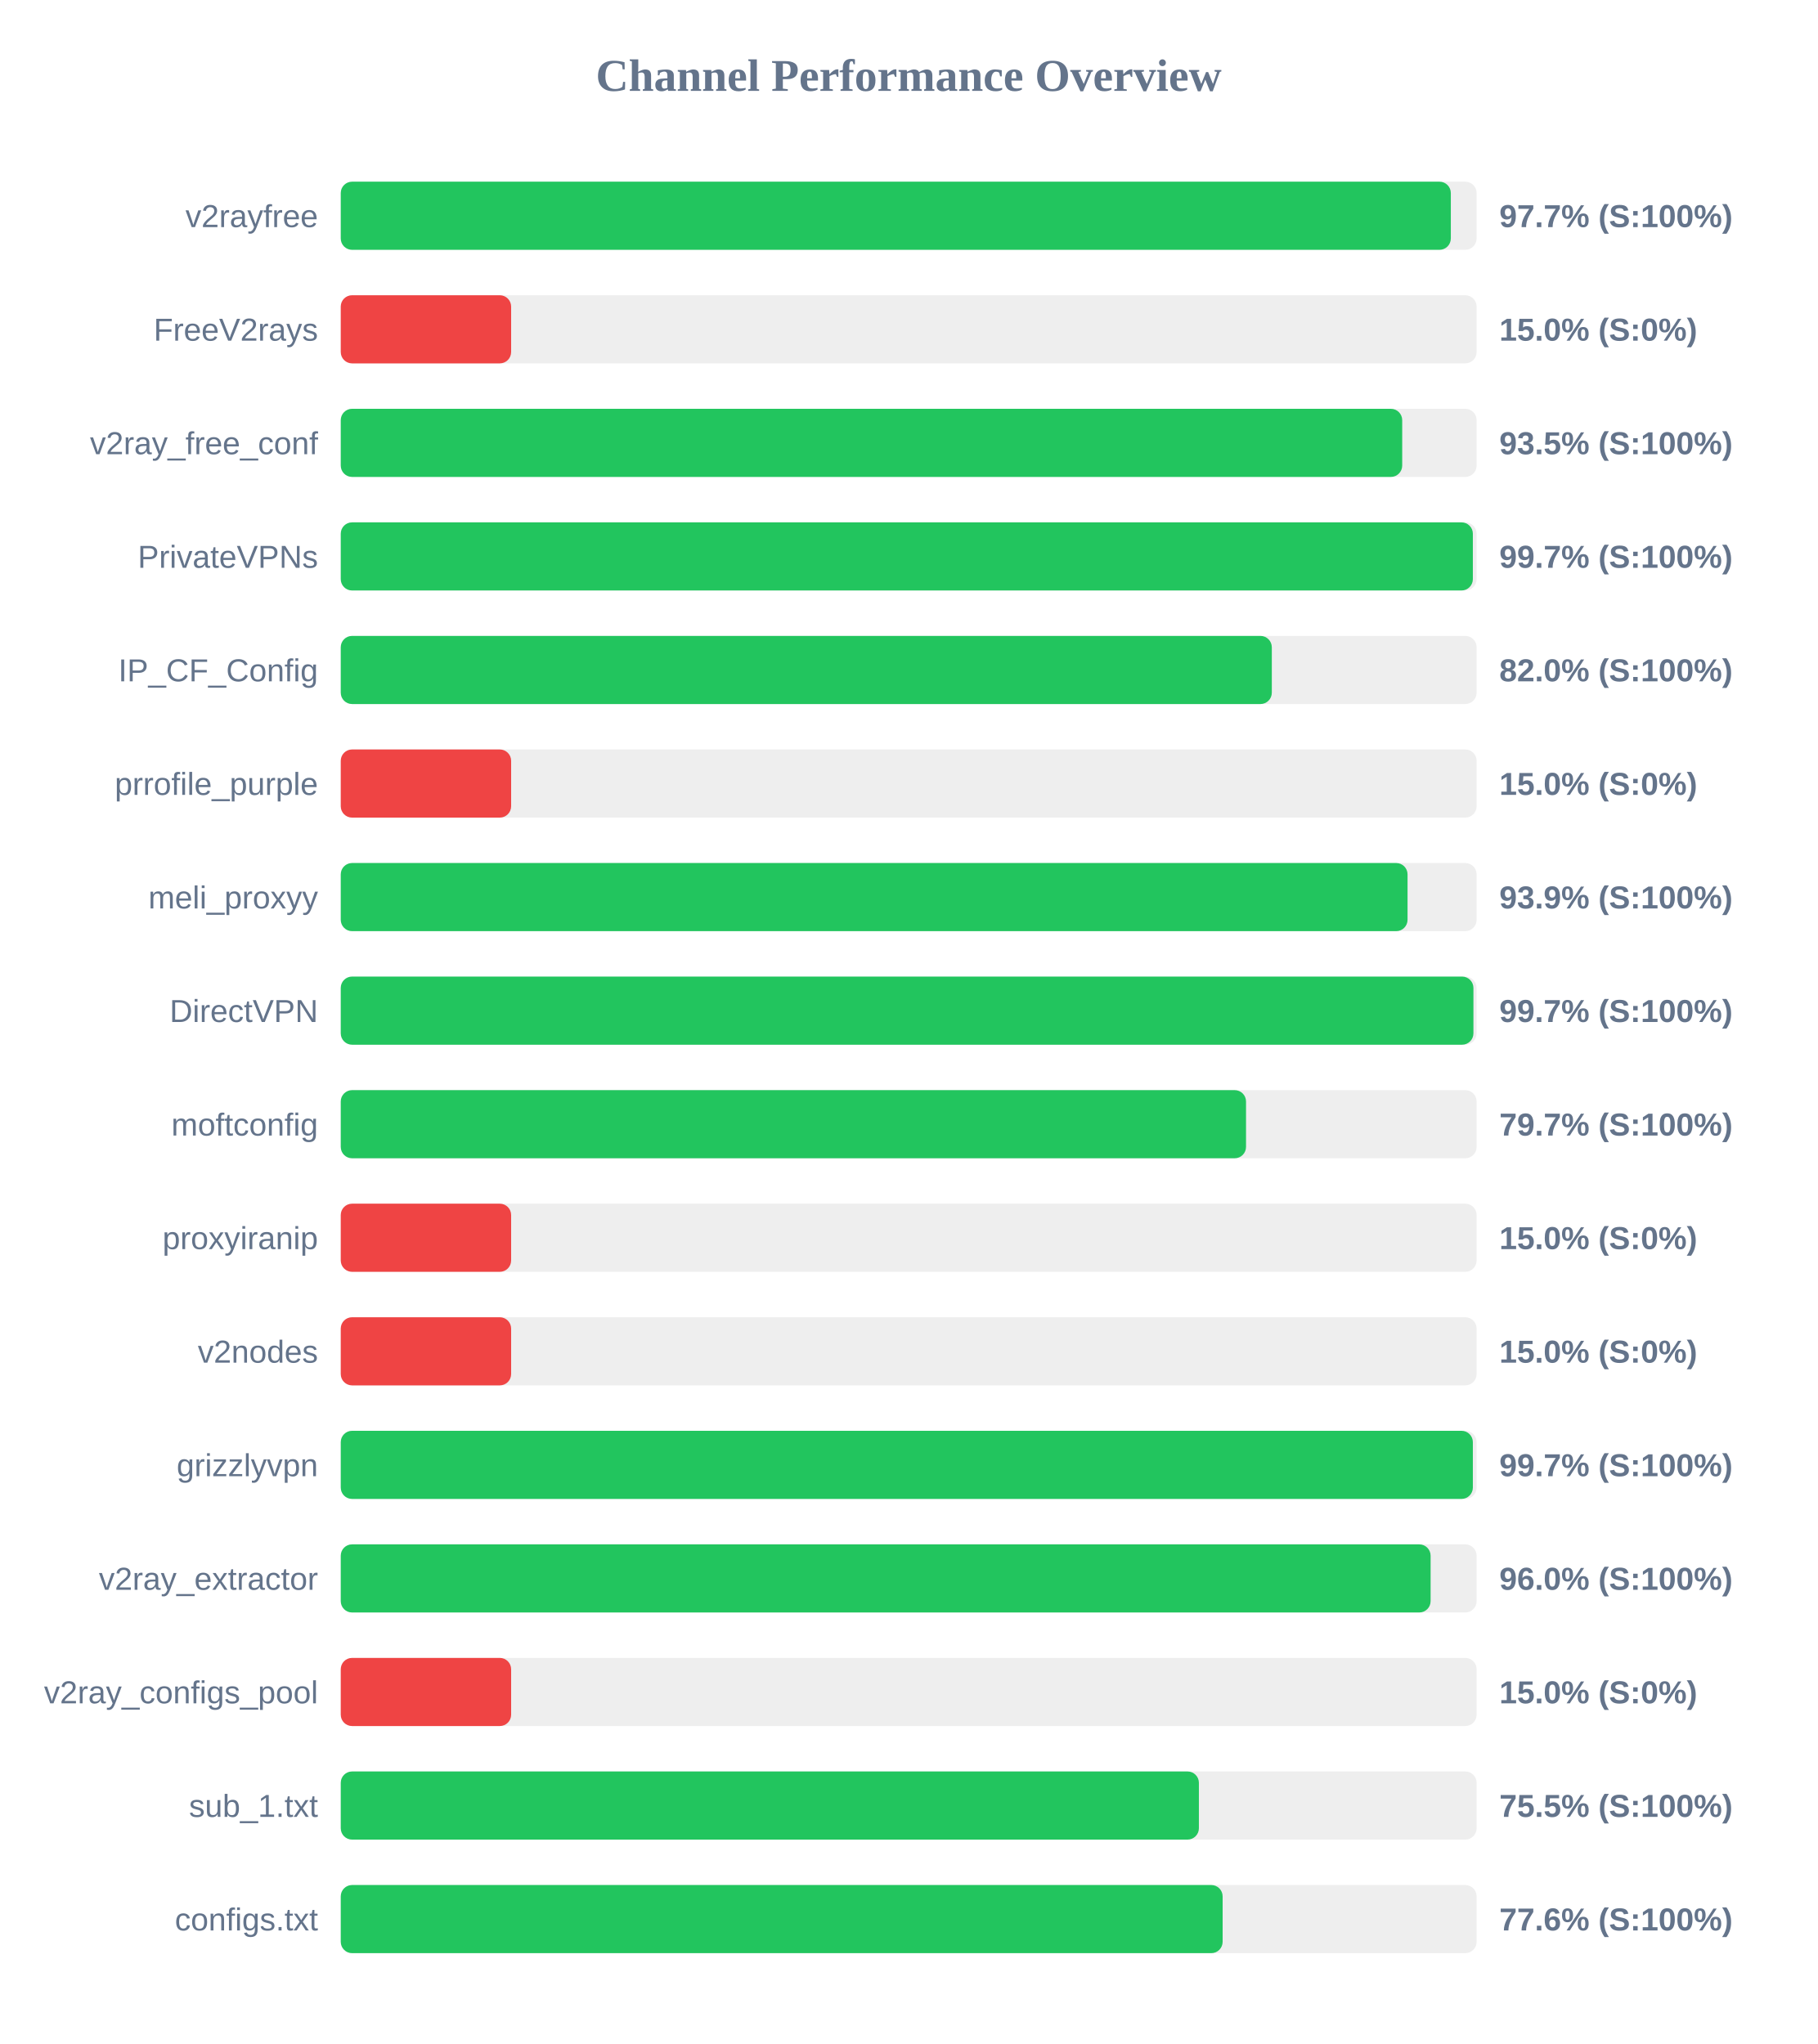
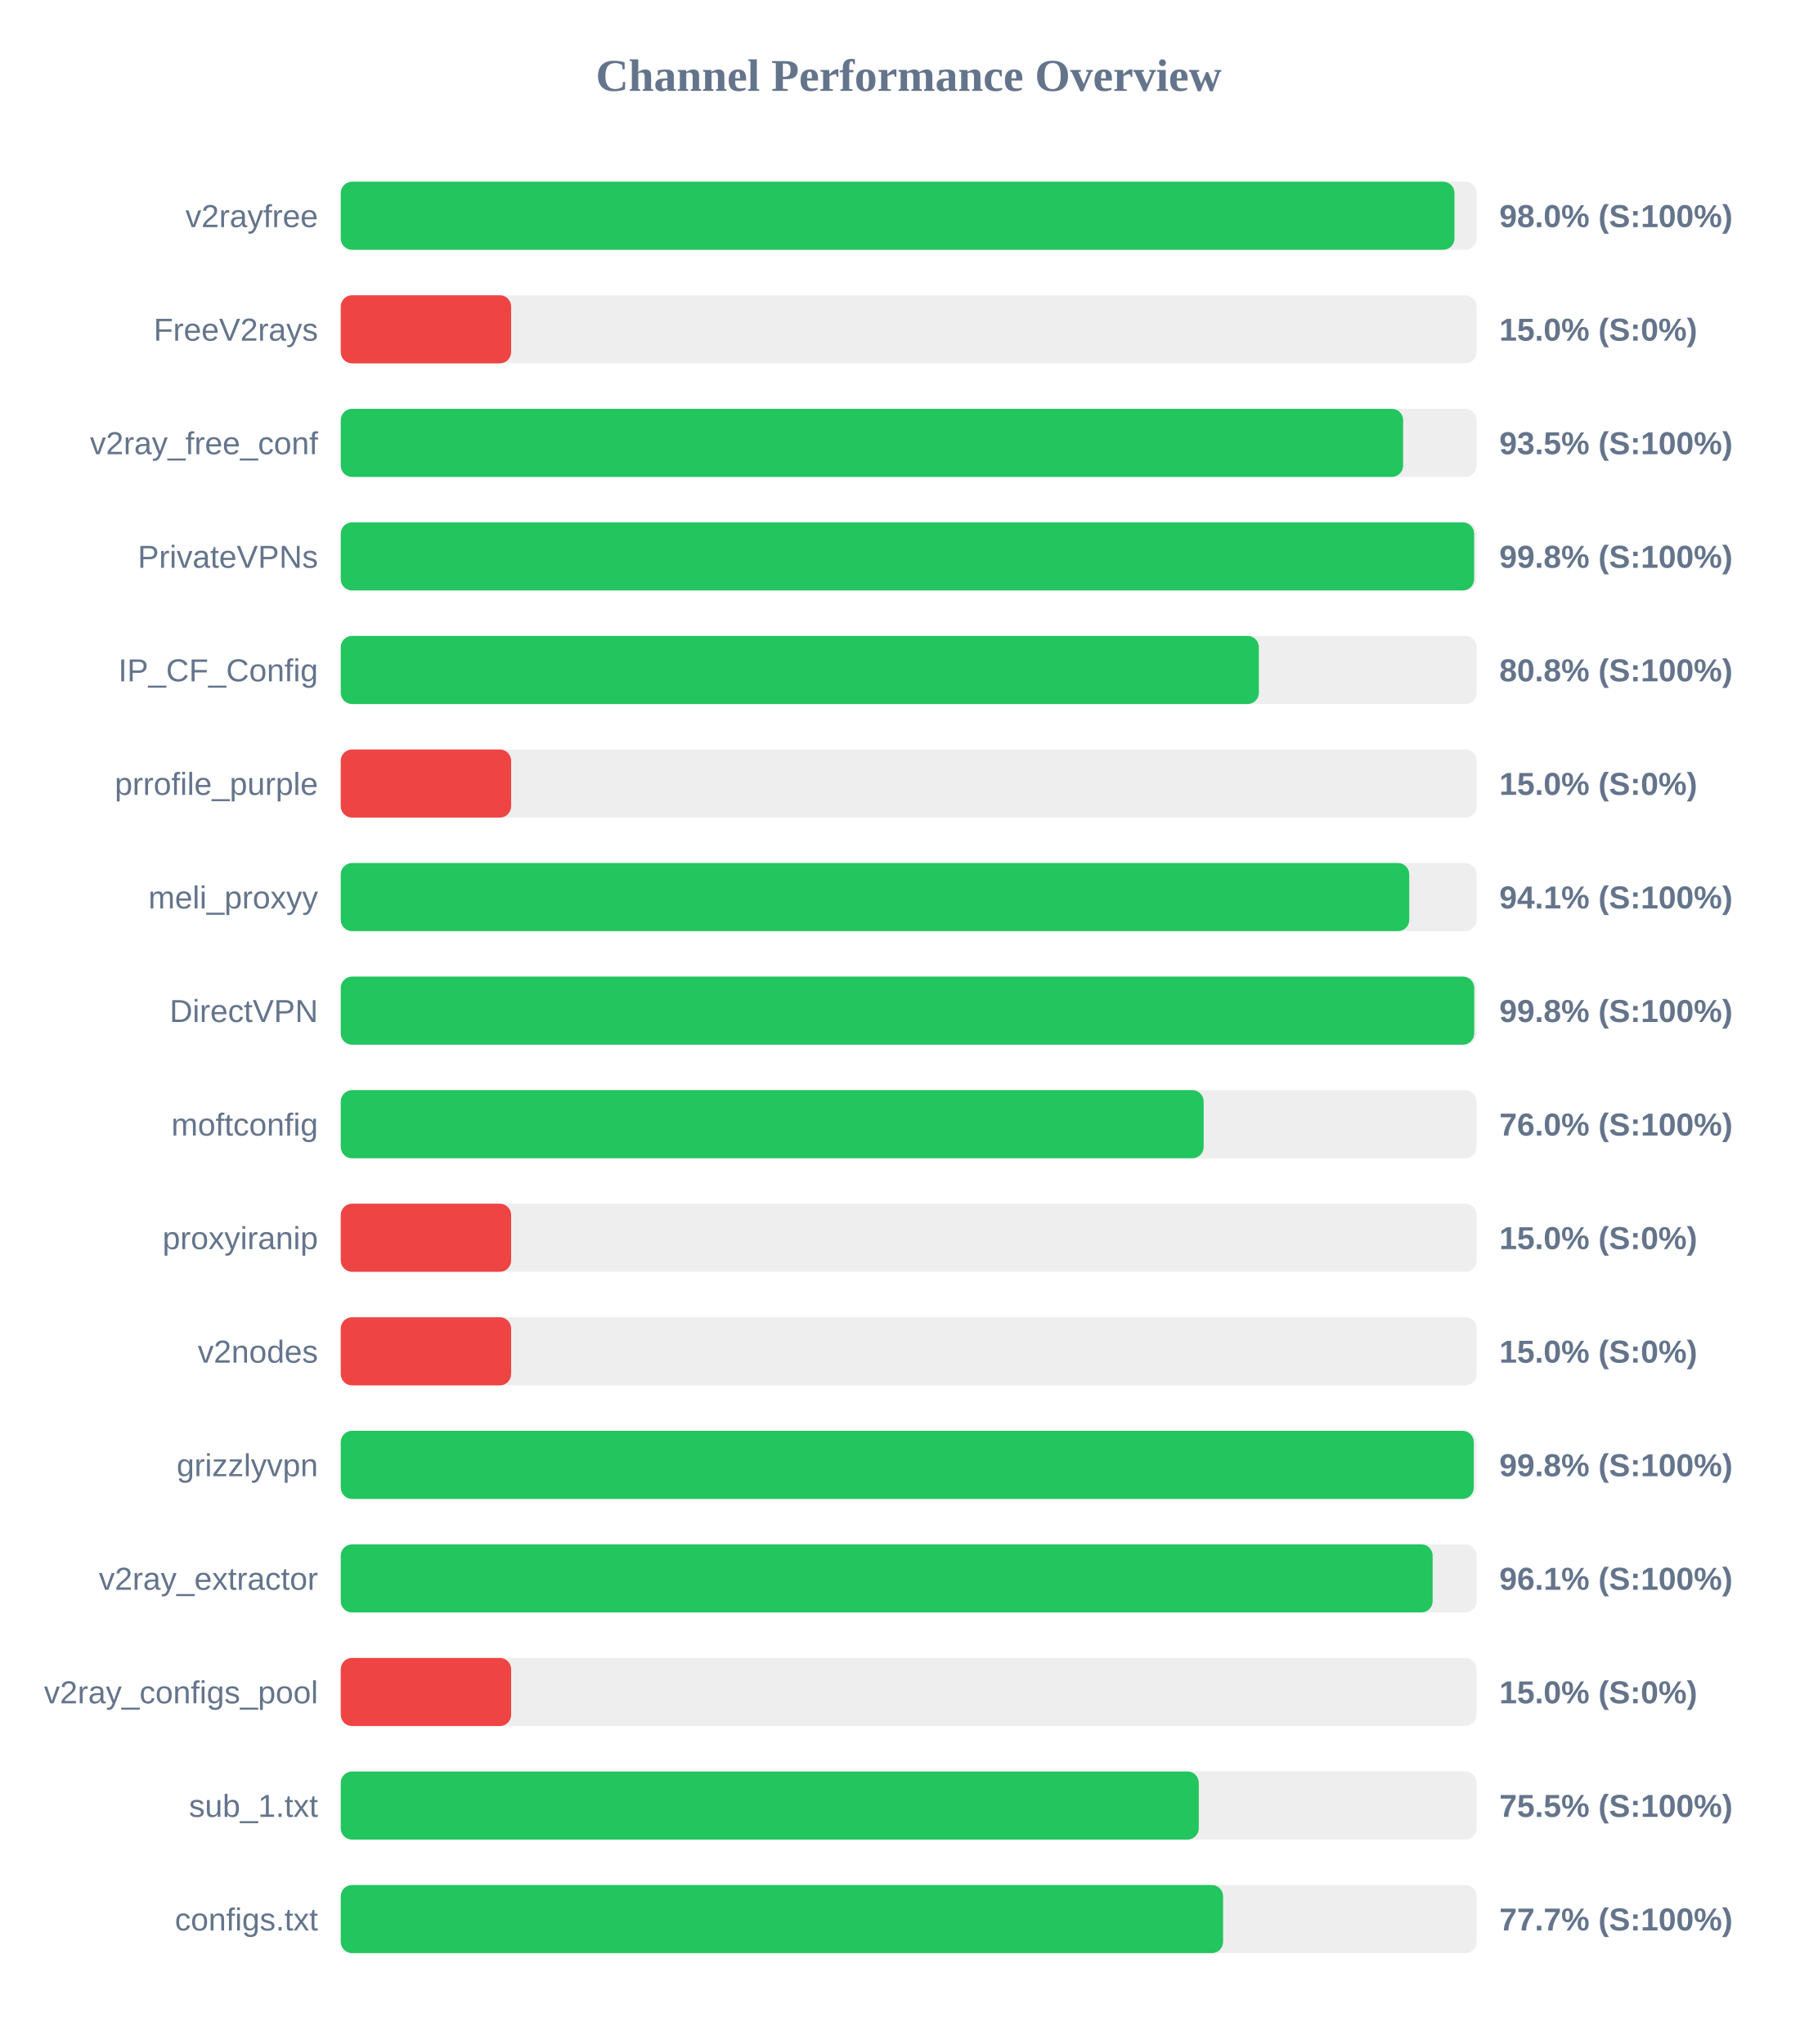
<svg xmlns="http://www.w3.org/2000/svg" width="800" height="900" version="1.1">
  <style>
        .row { font: 14px Arial; fill: #64748b; }
        .score { font: bold 14px Arial; fill: #64748b; }
    </style>
  <text x="400" y="40" text-anchor="middle" font-size="20px" font-weight="bold" fill="#64748b">Channel Performance Overview</text>
  <rect x="150" y="80" width="500" height="30" fill="#eee" rx="5" />
-   <rect x="150" y="80" width="488.65" height="30" fill="#22c55e" rx="5" />
+   <rect x="150" y="80" width="490.25" height="30" fill="#22c55e" rx="5" />
  <text x="140" y="100" text-anchor="end" class="row">v2rayfree</text>
-   <text x="660" y="100" text-anchor="start" class="score">97.7% (S:100%)</text>
+   <text x="660" y="100" text-anchor="start" class="score">98.0% (S:100%)</text>
  <rect x="150" y="130" width="500" height="30" fill="#eee" rx="5" />
  <rect x="150" y="130" width="75.0" height="30" fill="#ef4444" rx="5" />
  <text x="140" y="150" text-anchor="end" class="row">FreeV2rays</text>
  <text x="660" y="150" text-anchor="start" class="score">15.0% (S:0%)</text>
  <rect x="150" y="180" width="500" height="30" fill="#eee" rx="5" />
-   <rect x="150" y="180" width="467.25" height="30" fill="#22c55e" rx="5" />
+   <rect x="150" y="180" width="467.65" height="30" fill="#22c55e" rx="5" />
  <text x="140" y="200" text-anchor="end" class="row">v2ray_free_conf</text>
  <text x="660" y="200" text-anchor="start" class="score">93.5% (S:100%)</text>
  <rect x="150" y="230" width="500" height="30" fill="#eee" rx="5" />
-   <rect x="150" y="230" width="498.35" height="30" fill="#22c55e" rx="5" />
+   <rect x="150" y="230" width="498.9" height="30" fill="#22c55e" rx="5" />
  <text x="140" y="250" text-anchor="end" class="row">PrivateVPNs</text>
-   <text x="660" y="250" text-anchor="start" class="score">99.7% (S:100%)</text>
+   <text x="660" y="250" text-anchor="start" class="score">99.8% (S:100%)</text>
  <rect x="150" y="280" width="500" height="30" fill="#eee" rx="5" />
-   <rect x="150" y="280" width="409.85" height="30" fill="#22c55e" rx="5" />
+   <rect x="150" y="280" width="404.15" height="30" fill="#22c55e" rx="5" />
  <text x="140" y="300" text-anchor="end" class="row">IP_CF_Config</text>
-   <text x="660" y="300" text-anchor="start" class="score">82.0% (S:100%)</text>
+   <text x="660" y="300" text-anchor="start" class="score">80.8% (S:100%)</text>
  <rect x="150" y="330" width="500" height="30" fill="#eee" rx="5" />
  <rect x="150" y="330" width="75.0" height="30" fill="#ef4444" rx="5" />
  <text x="140" y="350" text-anchor="end" class="row">prrofile_purple</text>
  <text x="660" y="350" text-anchor="start" class="score">15.0% (S:0%)</text>
  <rect x="150" y="380" width="500" height="30" fill="#eee" rx="5" />
-   <rect x="150" y="380" width="469.6" height="30" fill="#22c55e" rx="5" />
+   <rect x="150" y="380" width="470.35" height="30" fill="#22c55e" rx="5" />
  <text x="140" y="400" text-anchor="end" class="row">meli_proxyy</text>
-   <text x="660" y="400" text-anchor="start" class="score">93.9% (S:100%)</text>
+   <text x="660" y="400" text-anchor="start" class="score">94.1% (S:100%)</text>
  <rect x="150" y="430" width="500" height="30" fill="#eee" rx="5" />
-   <rect x="150" y="430" width="498.6" height="30" fill="#22c55e" rx="5" />
+   <rect x="150" y="430" width="498.95" height="30" fill="#22c55e" rx="5" />
  <text x="140" y="450" text-anchor="end" class="row">DirectVPN</text>
-   <text x="660" y="450" text-anchor="start" class="score">99.7% (S:100%)</text>
+   <text x="660" y="450" text-anchor="start" class="score">99.8% (S:100%)</text>
  <rect x="150" y="480" width="500" height="30" fill="#eee" rx="5" />
-   <rect x="150" y="480" width="398.5" height="30" fill="#22c55e" rx="5" />
+   <rect x="150" y="480" width="379.85" height="30" fill="#22c55e" rx="5" />
  <text x="140" y="500" text-anchor="end" class="row">moftconfig</text>
-   <text x="660" y="500" text-anchor="start" class="score">79.7% (S:100%)</text>
+   <text x="660" y="500" text-anchor="start" class="score">76.0% (S:100%)</text>
  <rect x="150" y="530" width="500" height="30" fill="#eee" rx="5" />
  <rect x="150" y="530" width="75.0" height="30" fill="#ef4444" rx="5" />
  <text x="140" y="550" text-anchor="end" class="row">proxyiranip</text>
  <text x="660" y="550" text-anchor="start" class="score">15.0% (S:0%)</text>
  <rect x="150" y="580" width="500" height="30" fill="#eee" rx="5" />
  <rect x="150" y="580" width="75.0" height="30" fill="#ef4444" rx="5" />
  <text x="140" y="600" text-anchor="end" class="row">v2nodes</text>
  <text x="660" y="600" text-anchor="start" class="score">15.0% (S:0%)</text>
  <rect x="150" y="630" width="500" height="30" fill="#eee" rx="5" />
-   <rect x="150" y="630" width="498.35" height="30" fill="#22c55e" rx="5" />
+   <rect x="150" y="630" width="498.75" height="30" fill="#22c55e" rx="5" />
  <text x="140" y="650" text-anchor="end" class="row">grizzlyvpn</text>
-   <text x="660" y="650" text-anchor="start" class="score">99.7% (S:100%)</text>
+   <text x="660" y="650" text-anchor="start" class="score">99.8% (S:100%)</text>
  <rect x="150" y="680" width="500" height="30" fill="#eee" rx="5" />
-   <rect x="150" y="680" width="479.75" height="30" fill="#22c55e" rx="5" />
+   <rect x="150" y="680" width="480.65" height="30" fill="#22c55e" rx="5" />
  <text x="140" y="700" text-anchor="end" class="row">v2ray_extractor</text>
-   <text x="660" y="700" text-anchor="start" class="score">96.0% (S:100%)</text>
+   <text x="660" y="700" text-anchor="start" class="score">96.1% (S:100%)</text>
  <rect x="150" y="730" width="500" height="30" fill="#eee" rx="5" />
  <rect x="150" y="730" width="75.0" height="30" fill="#ef4444" rx="5" />
  <text x="140" y="750" text-anchor="end" class="row">v2ray_configs_pool</text>
  <text x="660" y="750" text-anchor="start" class="score">15.0% (S:0%)</text>
  <rect x="150" y="780" width="500" height="30" fill="#eee" rx="5" />
-   <rect x="150" y="780" width="377.75" height="30" fill="#22c55e" rx="5" />
+   <rect x="150" y="780" width="377.7" height="30" fill="#22c55e" rx="5" />
  <text x="140" y="800" text-anchor="end" class="row">sub_1.txt</text>
  <text x="660" y="800" text-anchor="start" class="score">75.5% (S:100%)</text>
  <rect x="150" y="830" width="500" height="30" fill="#eee" rx="5" />
-   <rect x="150" y="830" width="388.2" height="30" fill="#22c55e" rx="5" />
+   <rect x="150" y="830" width="388.4" height="30" fill="#22c55e" rx="5" />
  <text x="140" y="850" text-anchor="end" class="row">configs.txt</text>
-   <text x="660" y="850" text-anchor="start" class="score">77.6% (S:100%)</text>
+   <text x="660" y="850" text-anchor="start" class="score">77.7% (S:100%)</text>
</svg>
